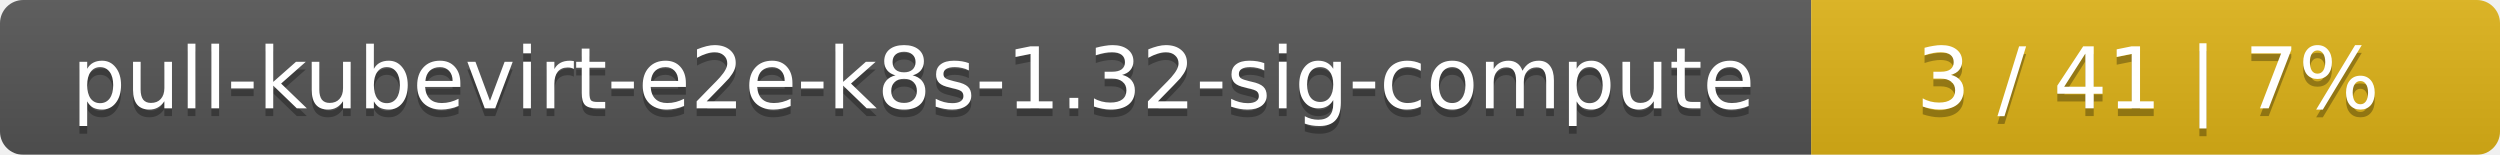
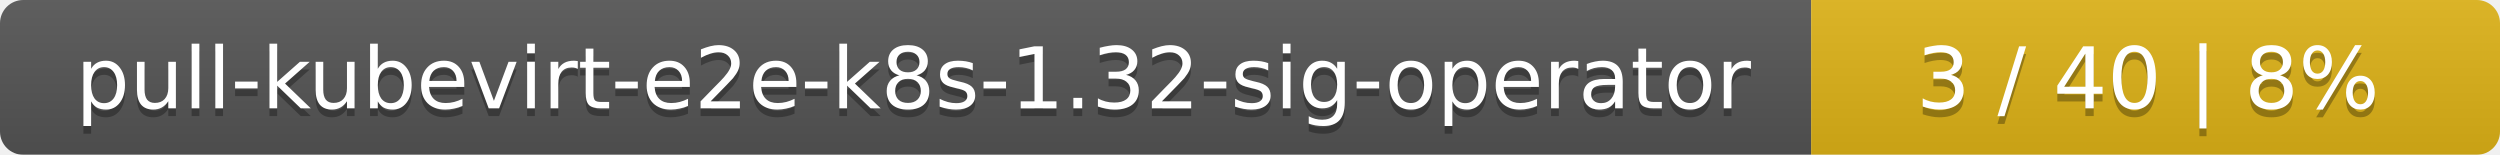
<svg xmlns="http://www.w3.org/2000/svg" width="323" height="20">
  <linearGradient id="smooth" x2="0" y2="100%">
    <stop offset="0" stop-color="#bbb" stop-opacity=".1" />
    <stop offset="1" stop-opacity=".1" />
  </linearGradient>
  <mask id="round">
    <rect width="323" height="20" rx="3" fill="#fff" />
  </mask>
  <g mask="url(#round)">
    <rect width="234" height="20" fill="#555" />
    <rect x="234" width="89" height="20" fill="#dfb317" />
    <rect width="323" height="20" fill="url(#smooth)" />
  </g>
  <g fill="#fff" text-anchor="middle" font-family="DejaVu Sans,Verdana,Geneva,sans-serif" font-size="11">
-     <text x="118" y="15" fill="#010101" fill-opacity=".3">pull-kubevirt-e2e-k8s-1.32-sig-compute</text>
-     <text x="118" y="14">pull-kubevirt-e2e-k8s-1.32-sig-compute</text>
-     <text x="277.5" y="15" fill="#010101" fill-opacity=".3">3 / 41    |    7%</text>
-     <text x="277.5" y="14">3 / 41    |    7%</text>
+     <text x="118" y="15" fill="#010101" fill-opacity=".3">pull-kubevirt-e2e-k8s-1.32-sig-operator</text>
+     <text x="118" y="14">pull-kubevirt-e2e-k8s-1.32-sig-operator</text>
+     <text x="277.5" y="15" fill="#010101" fill-opacity=".3">3 / 40    |    8%</text>
+     <text x="277.5" y="14">3 / 40    |    8%</text>
  </g>
</svg>
